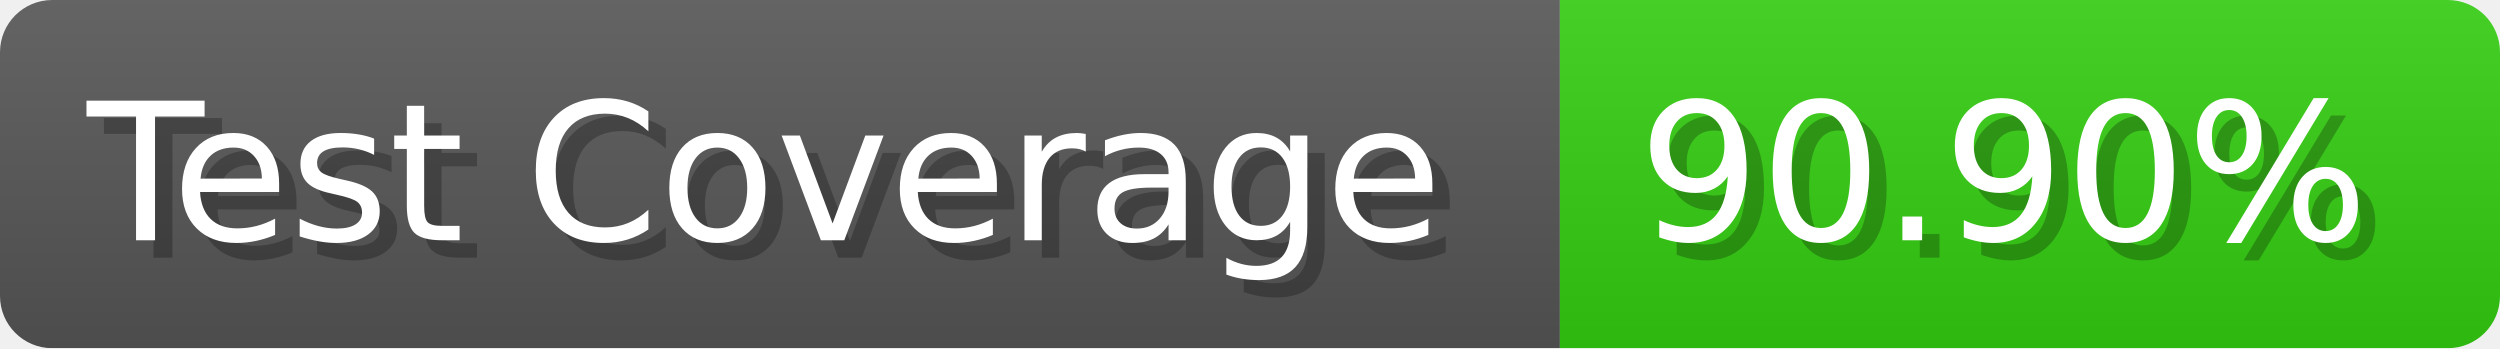
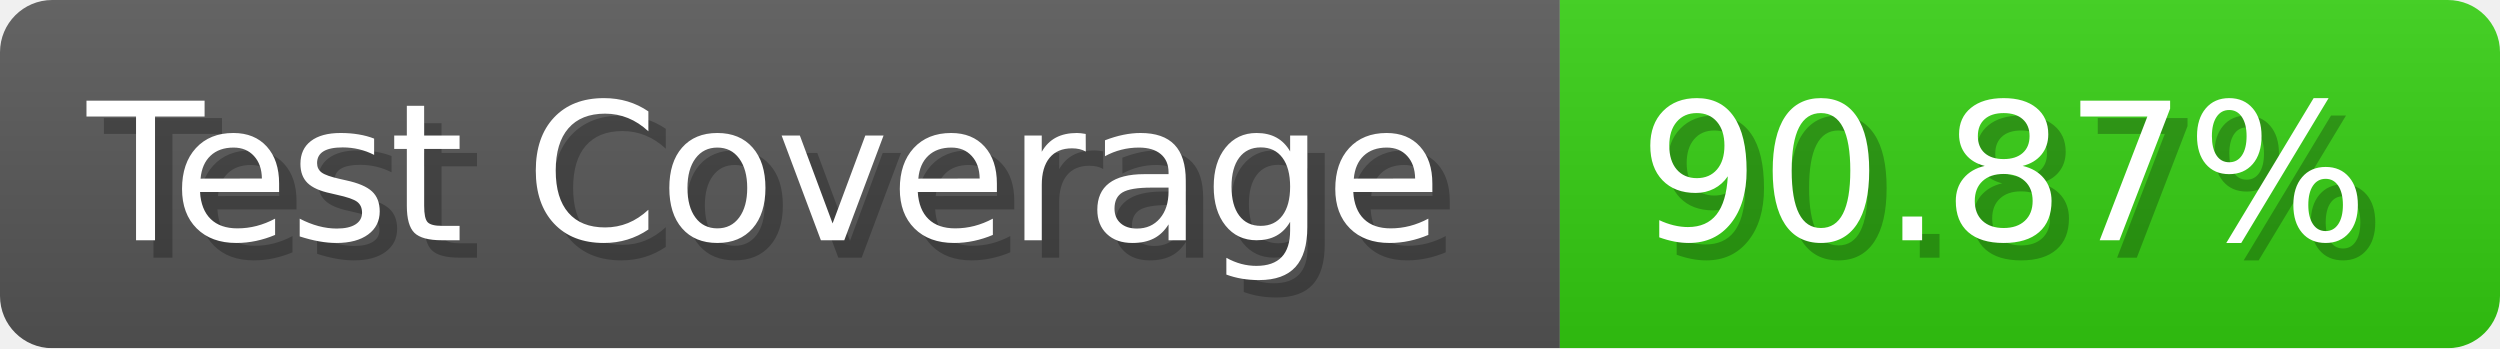
- <svg xmlns="http://www.w3.org/2000/svg" width="143.6" height="20" viewBox="0 0 1436 200" role="img" aria-label="Test Coverage: 90.90%">
+ <svg xmlns="http://www.w3.org/2000/svg" width="143.6" height="20" viewBox="0 0 1436 200" role="img" aria-label="Test Coverage: 90.87%">
  <linearGradient id="a" x2="0" y2="100%">
    <stop offset="0" stop-opacity=".1" stop-color="#EEE" />
    <stop offset="1" stop-opacity=".1" />
  </linearGradient>
  <mask id="m">
    <rect width="1436" height="200" rx="30" fill="#FFF" />
  </mask>
  <g mask="url(#m)">
    <rect width="896" height="200" fill="#555" />
    <rect width="540" height="200" fill="#3C1" x="896" />
    <rect width="1436" height="200" fill="url(#a)" />
  </g>
  <g aria-hidden="true" fill="#fff" text-anchor="start" font-family="Verdana,DejaVu Sans,sans-serif" font-size="110">
    <text x="60" y="148" textLength="796" fill="#000" opacity="0.25">Test Coverage</text>
    <text x="50" y="138" textLength="796">Test Coverage</text>
-     <text x="951" y="148" textLength="440" fill="#000" opacity="0.25">90.90%</text>
-     <text x="941" y="138" textLength="440">90.90%</text>
+     <text x="951" y="148" textLength="440" fill="#000" opacity="0.25">90.87%</text>
+     <text x="941" y="138" textLength="440">90.87%</text>
  </g>
</svg>
